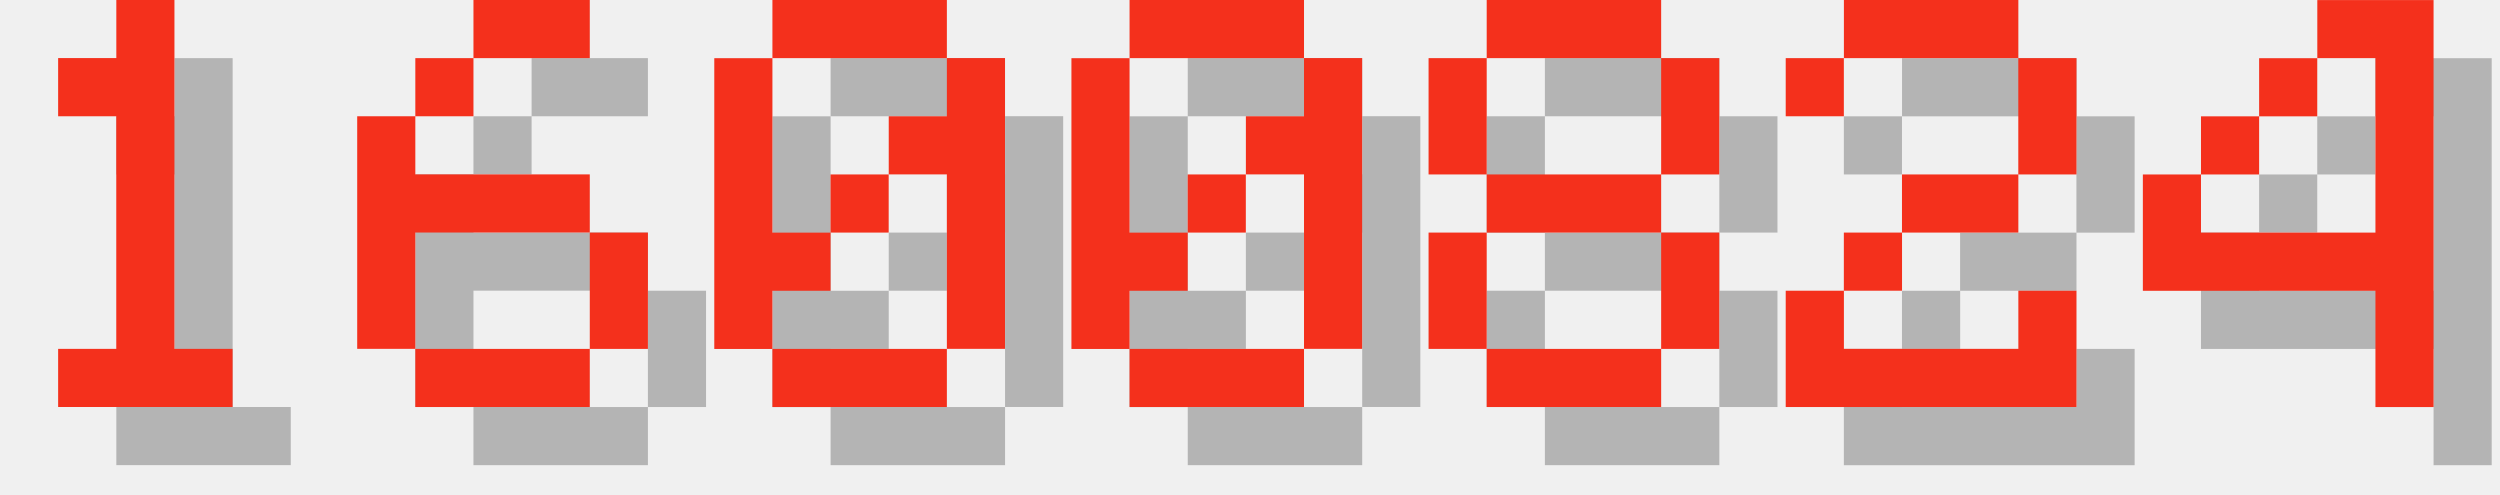
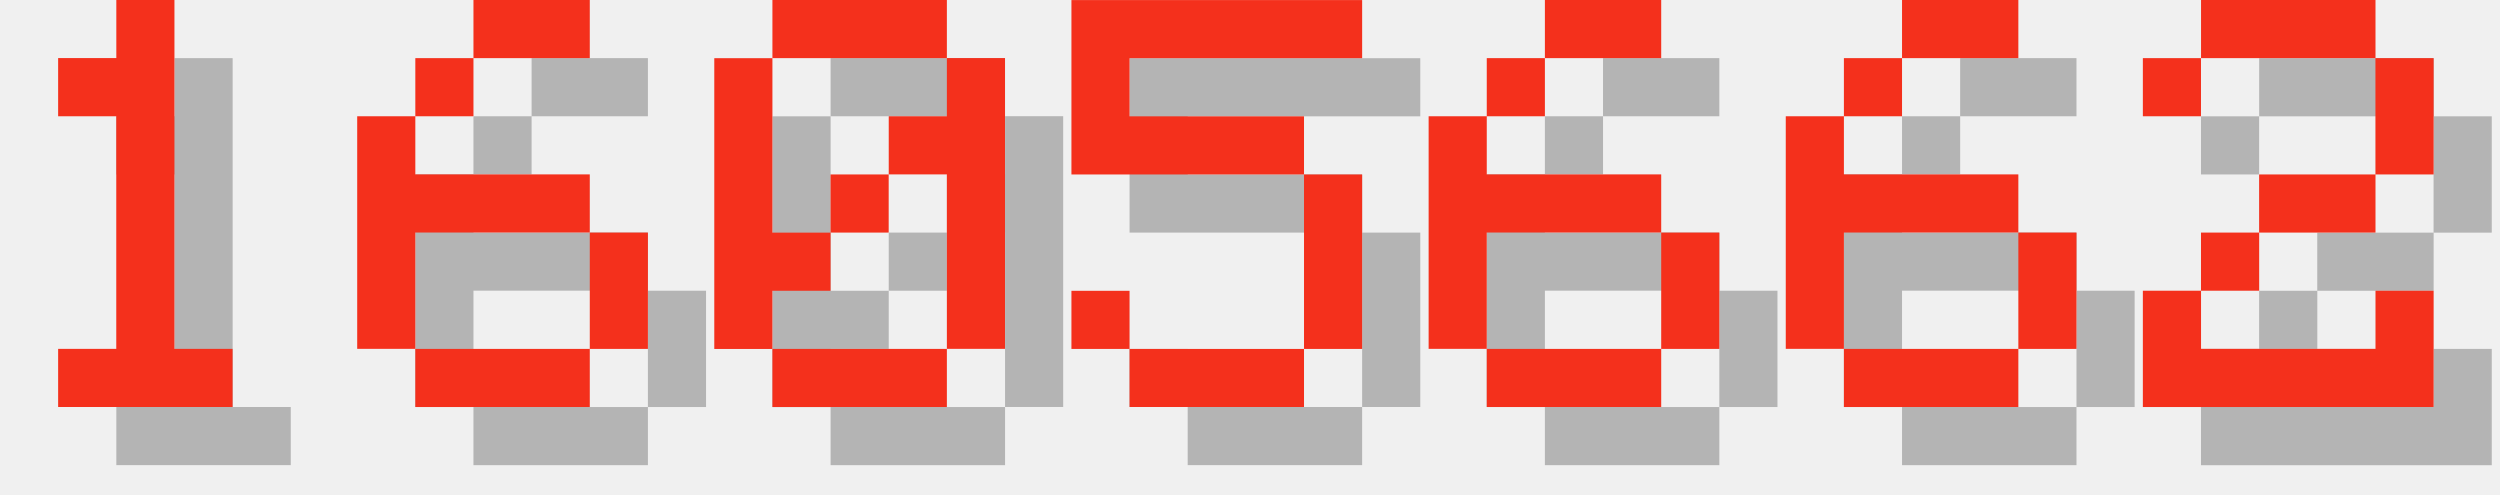
<svg xmlns="http://www.w3.org/2000/svg" version="1.1" width="182.0" height="36">
  <style>
        .text-foreground {
            fill: #F4301C;
        }
        .text-shadow {
            fill: #000000;
            fill-opacity: 0.25;
        }
    </style>
  <g class="digit" id="digit_1" transform="translate(0.0, 0), scale(4)">
    <path id="digit_1_shadow" class="text-shadow" d="m2.117 2.117v1.058h1.058v4.233h-1.058v1.058h3.175v-1.058h-1.058v-6.35h-1.058v1.058h-1.058z" fill-opacity=".5" style="paint-order:stroke fill markers" />
    <path id="digit_1_fg" class="text-foreground" d="m1.058 1.058v1.058h1.058v4.233h-1.058v1.058h3.175v-1.058h-1.058v-6.35h-1.058v1.058h-1.058z" fill="#fff" style="paint-order:stroke fill markers" />
  </g>
  <g class="digit" id="digit_6" transform="translate(26.0, 0), scale(4)">
    <path id="digit_6_shadow" class="text-shadow" d="m3.175 1.058v1.058h2.117v-1.058h-2.117zm0 1.058h-1.058v1.058h1.058v-1.058zm-1.058 1.058h-1.058v4.233h1.058v-2.117h3.175v-1.058h-3.175v-1.058zm3.175 2.117v2.117h1.058v-2.117h-1.058zm0 2.117h-3.175v1.058h3.175v-1.058z" fill-opacity=".5" style="paint-order:stroke fill markers" />
    <path id="digit_6_fg" class="text-foreground" d="m2.117 0v1.058h2.117v-1.058h-2.117zm0 1.058h-1.058v1.058h1.058v-1.058zm-1.058 1.058h-1.058v4.233h1.058v-2.117h3.175v-1.058h-3.175v-1.058zm3.175 2.117v2.117h1.058v-2.117h-1.058zm0 2.117h-3.175v1.058h3.175v-1.058z" fill="#fff" style="paint-order:stroke fill markers" />
  </g>
  <g class="digit" id="digit_0" transform="translate(52.0, 0), scale(4)">
    <path id="digit_0_shadow" class="text-shadow" d="m2.117 1.058v1.058h3.175v-1.058h-3.175zm3.175 1.058v1.058h-1.058v1.058h1.058v3.175h1.058v-5.292h-1.058zm0 5.292h-3.175v1.058h3.175v-1.058zm-3.175 0v-1.058h1.058v-1.058h-1.058v-3.175h-1.058v5.292h1.058zm1.058-2.117h1.058v-1.058h-1.058v1.058z" fill-opacity=".5" style="paint-order:stroke fill markers" />
    <path id="digit_0_fg" class="text-foreground" d="m1.058 0v1.058h3.175v-1.058h-3.175zm3.175 1.058v1.058h-1.058v1.058h1.058v3.175h1.058v-5.292h-1.058zm0 5.292h-3.175v1.058h3.175v-1.058zm-3.175 0v-1.058h1.058v-1.058h-1.058v-3.175h-1.058v5.292h1.058zm1.058-2.117h1.058v-1.058h-1.058v1.058z" fill="#fff" style="paint-order:stroke fill markers" />
  </g>
-   <g class="digit" id="digit_0" transform="translate(78.0, 0), scale(4)">
-     <path id="digit_0_shadow" class="text-shadow" d="m2.117 1.058v1.058h3.175v-1.058h-3.175zm3.175 1.058v1.058h-1.058v1.058h1.058v3.175h1.058v-5.292h-1.058zm0 5.292h-3.175v1.058h3.175v-1.058zm-3.175 0v-1.058h1.058v-1.058h-1.058v-3.175h-1.058v5.292h1.058zm1.058-2.117h1.058v-1.058h-1.058v1.058z" fill-opacity=".5" style="paint-order:stroke fill markers" />
-     <path id="digit_0_fg" class="text-foreground" d="m1.058 0v1.058h3.175v-1.058h-3.175zm3.175 1.058v1.058h-1.058v1.058h1.058v3.175h1.058v-5.292h-1.058zm0 5.292h-3.175v1.058h3.175v-1.058zm-3.175 0v-1.058h1.058v-1.058h-1.058v-3.175h-1.058v5.292h1.058zm1.058-2.117h1.058v-1.058h-1.058v1.058z" fill="#fff" style="paint-order:stroke fill markers" />
+   <g class="digit" id="digit_5" transform="translate(78.0, 0), scale(4)">
+     <path id="digit_5_shadow" class="text-shadow" d="m1.058 1.058v3.175h4.233v3.175h-3.175v-1.058h-1.058v1.058h1.058v1.058h3.175v-1.058h1.058v-3.175h-1.058v-1.058h-3.175v-1.058h4.233v-1.058h-5.292z" fill-opacity=".5" style="paint-order:stroke fill markers" />
+     <path id="digit_5_fg" class="text-foreground" d="m0 0v3.175h4.233v3.175h-3.175v-1.058h-1.058v1.058h1.058v1.058h3.175v-1.058h1.058v-3.175h-1.058v-1.058h-3.175v-1.058h4.233v-1.058h-5.292z" fill="#fff" style="paint-order:stroke fill markers" />
  </g>
-   <g class="digit" id="digit_8" transform="translate(104.0, 0), scale(4)">
-     <path id="digit_8_shadow" class="text-shadow" d="m2.117 1.058v1.058h3.175v-1.058h-3.175zm3.175 1.058v2.117h1.058v-2.117h-1.058zm0 2.117h-3.175v1.058h3.175v-1.058zm0 1.058v2.117h1.058v-2.117h-1.058zm0 2.117h-3.175v1.058h3.175v-1.058zm-3.175 0v-2.117h-1.058v2.117h1.058zm0-3.175v-2.117h-1.058v2.117h1.058z" fill-opacity=".5" style="paint-order:stroke fill markers" />
-     <path id="digit_8_fg" class="text-foreground" d="m1.058 0v1.058h3.175v-1.058h-3.175zm3.175 1.058v2.117h1.058v-2.117h-1.058zm0 2.117h-3.175v1.058h3.175v-1.058zm0 1.058v2.117h1.058v-2.117h-1.058zm0 2.117h-3.175v1.058h3.175v-1.058zm-3.175 0v-2.117h-1.058v2.117h1.058zm0-3.175v-2.117h-1.058v2.117h1.058z" fill="#fff" style="paint-order:stroke fill markers" />
+   <g class="digit" id="digit_6" transform="translate(104.0, 0), scale(4)">
+     <path id="digit_6_shadow" class="text-shadow" d="m3.175 1.058v1.058h2.117v-1.058h-2.117zm0 1.058h-1.058v1.058h1.058v-1.058zm-1.058 1.058h-1.058v4.233h1.058v-2.117h3.175v-1.058h-3.175v-1.058zm3.175 2.117v2.117h1.058v-2.117h-1.058zm0 2.117h-3.175v1.058h3.175v-1.058z" fill-opacity=".5" style="paint-order:stroke fill markers" />
+     <path id="digit_6_fg" class="text-foreground" d="m2.117 0v1.058h2.117v-1.058h-2.117zm0 1.058h-1.058v1.058h1.058v-1.058zm-1.058 1.058h-1.058v4.233h1.058v-2.117h3.175v-1.058h-3.175v-1.058zm3.175 2.117v2.117h1.058v-2.117h-1.058zm0 2.117h-3.175v1.058h3.175v-1.058z" fill="#fff" style="paint-order:stroke fill markers" />
  </g>
-   <g class="digit" id="digit_2" transform="translate(130.0, 0), scale(4)">
+   <g class="digit" id="digit_6" transform="translate(130.0, 0), scale(4)">
+     <path id="digit_6_shadow" class="text-shadow" d="m3.175 1.058v1.058h2.117v-1.058h-2.117zm0 1.058h-1.058v1.058h1.058v-1.058zm-1.058 1.058h-1.058v4.233h1.058v-2.117h3.175v-1.058h-3.175v-1.058zm3.175 2.117v2.117h1.058v-2.117h-1.058zm0 2.117h-3.175v1.058h3.175v-1.058z" fill-opacity=".5" style="paint-order:stroke fill markers" />
+     <path id="digit_6_fg" class="text-foreground" d="m2.117 0v1.058h2.117v-1.058h-2.117zm0 1.058h-1.058v1.058h1.058v-1.058zm-1.058 1.058h-1.058v4.233h1.058v-2.117h3.175v-1.058h-3.175v-1.058zm3.175 2.117v2.117h1.058v-2.117h-1.058zm0 2.117h-3.175v1.058h3.175v-1.058z" fill="#fff" style="paint-order:stroke fill markers" />
+   </g>
+   <g class="digit" id="digit_2" transform="translate(156.0, 0), scale(4)">
    <path id="digit_2_shadow" class="text-shadow" d="m1.058 2.117v1.058h1.058v-1.058h3.175v2.117h-2.117v1.058h-1.058v1.058h-1.058v2.117h5.292v-2.117h-1.058v1.058h-3.175v-1.058h1.058v-1.058h2.117v-1.058h1.058v-2.117h-1.058v-1.058h-3.175v1.058h-1.058z" fill-opacity=".5" style="paint-order:stroke fill markers" />
    <path id="digit_2_fg" class="text-foreground" d="m0 1.058v1.058h1.058v-1.058h3.175v2.117h-2.117v1.058h-1.058v1.058h-1.058v2.117h5.292v-2.117h-1.058v1.058h-3.175v-1.058h1.058v-1.058h2.117v-1.058h1.058v-2.117h-1.058v-1.058h-3.175v1.058h-1.058z" fill="#fff" style="paint-order:stroke fill markers" />
  </g>
-   <g class="digit" id="digit_4" transform="translate(156.0, 0), scale(4)">
-     <path id="digit_4_shadow" class="text-shadow" d="m4.233 1.058v1.058h1.058v3.175h-3.175v-1.058h-1.058v2.117h4.233v2.117h1.058v-7.408h-2.117zm-2.117 3.175h1.058v-1.058h-1.058v1.058zm1.058-1.058h1.058v-1.058h-1.058v1.058z" fill-opacity=".5" style="paint-order:stroke fill markers" />
-     <path id="digit_4_fg" class="text-foreground" d="m3.175 0v1.058h1.058v3.175h-3.175v-1.058h-1.058v2.117h4.233v2.117h1.058v-7.408h-2.117zm-2.117 3.175h1.058v-1.058h-1.058v1.058zm1.058-1.058h1.058v-1.058h-1.058v1.058z" fill="#fff" style="paint-order:stroke fill markers" />
-   </g>
</svg>
